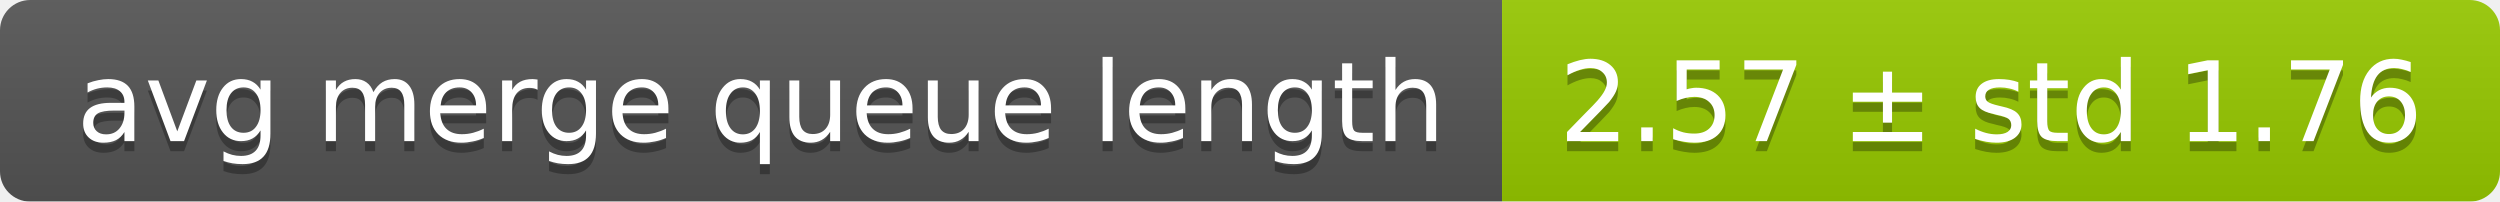
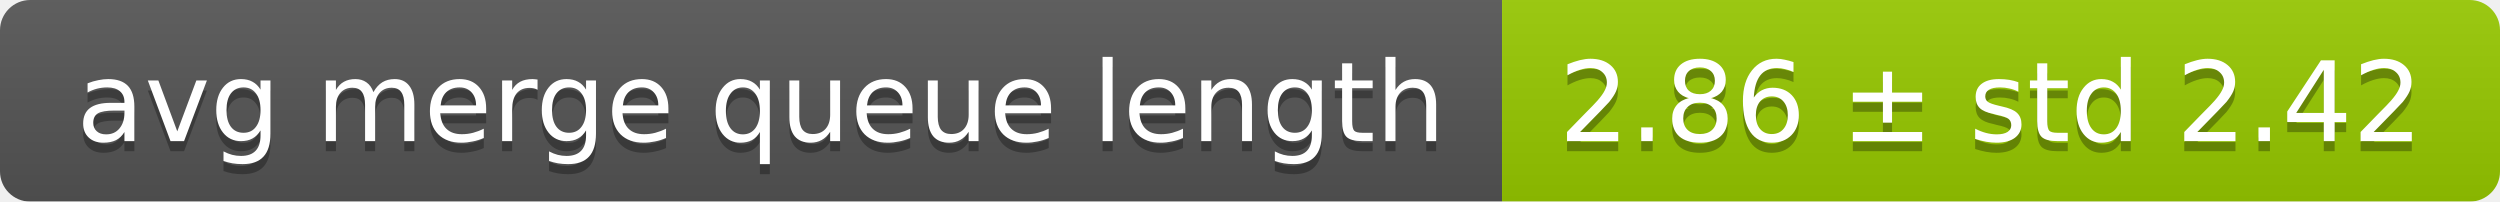
<svg xmlns="http://www.w3.org/2000/svg" width="248" height="20">
  <linearGradient id="smooth" x2="0" y2="100%">
    <stop offset="0" stop-color="#bbb" stop-opacity=".1" />
    <stop offset="1" stop-opacity=".1" />
  </linearGradient>
  <mask id="round">
    <rect width="248" height="20" rx="3" fill="#fff" />
  </mask>
  <g mask="url(#round)">
    <rect width="149" height="20" fill="#555" />
    <rect x="149" width="99" height="20" fill="#97ca00" />
    <rect width="248" height="20" fill="url(#smooth)" />
  </g>
  <g fill="#fff" text-anchor="middle" font-family="DejaVu Sans,Verdana,Geneva,sans-serif" font-size="11">
    <text x="75.5" y="15" fill="#010101" fill-opacity=".3">avg merge queue length</text>
    <text x="75.5" y="14">avg merge queue length</text>
-     <text x="197.5" y="15" fill="#010101" fill-opacity=".3">2.57 ± std 1.76</text>
-     <text x="197.5" y="14">2.57 ± std 1.76</text>
+     <text x="197.5" y="15" fill="#010101" fill-opacity=".3">2.86 ± std 2.42</text>
+     <text x="197.5" y="14">2.86 ± std 2.42</text>
  </g>
</svg>
